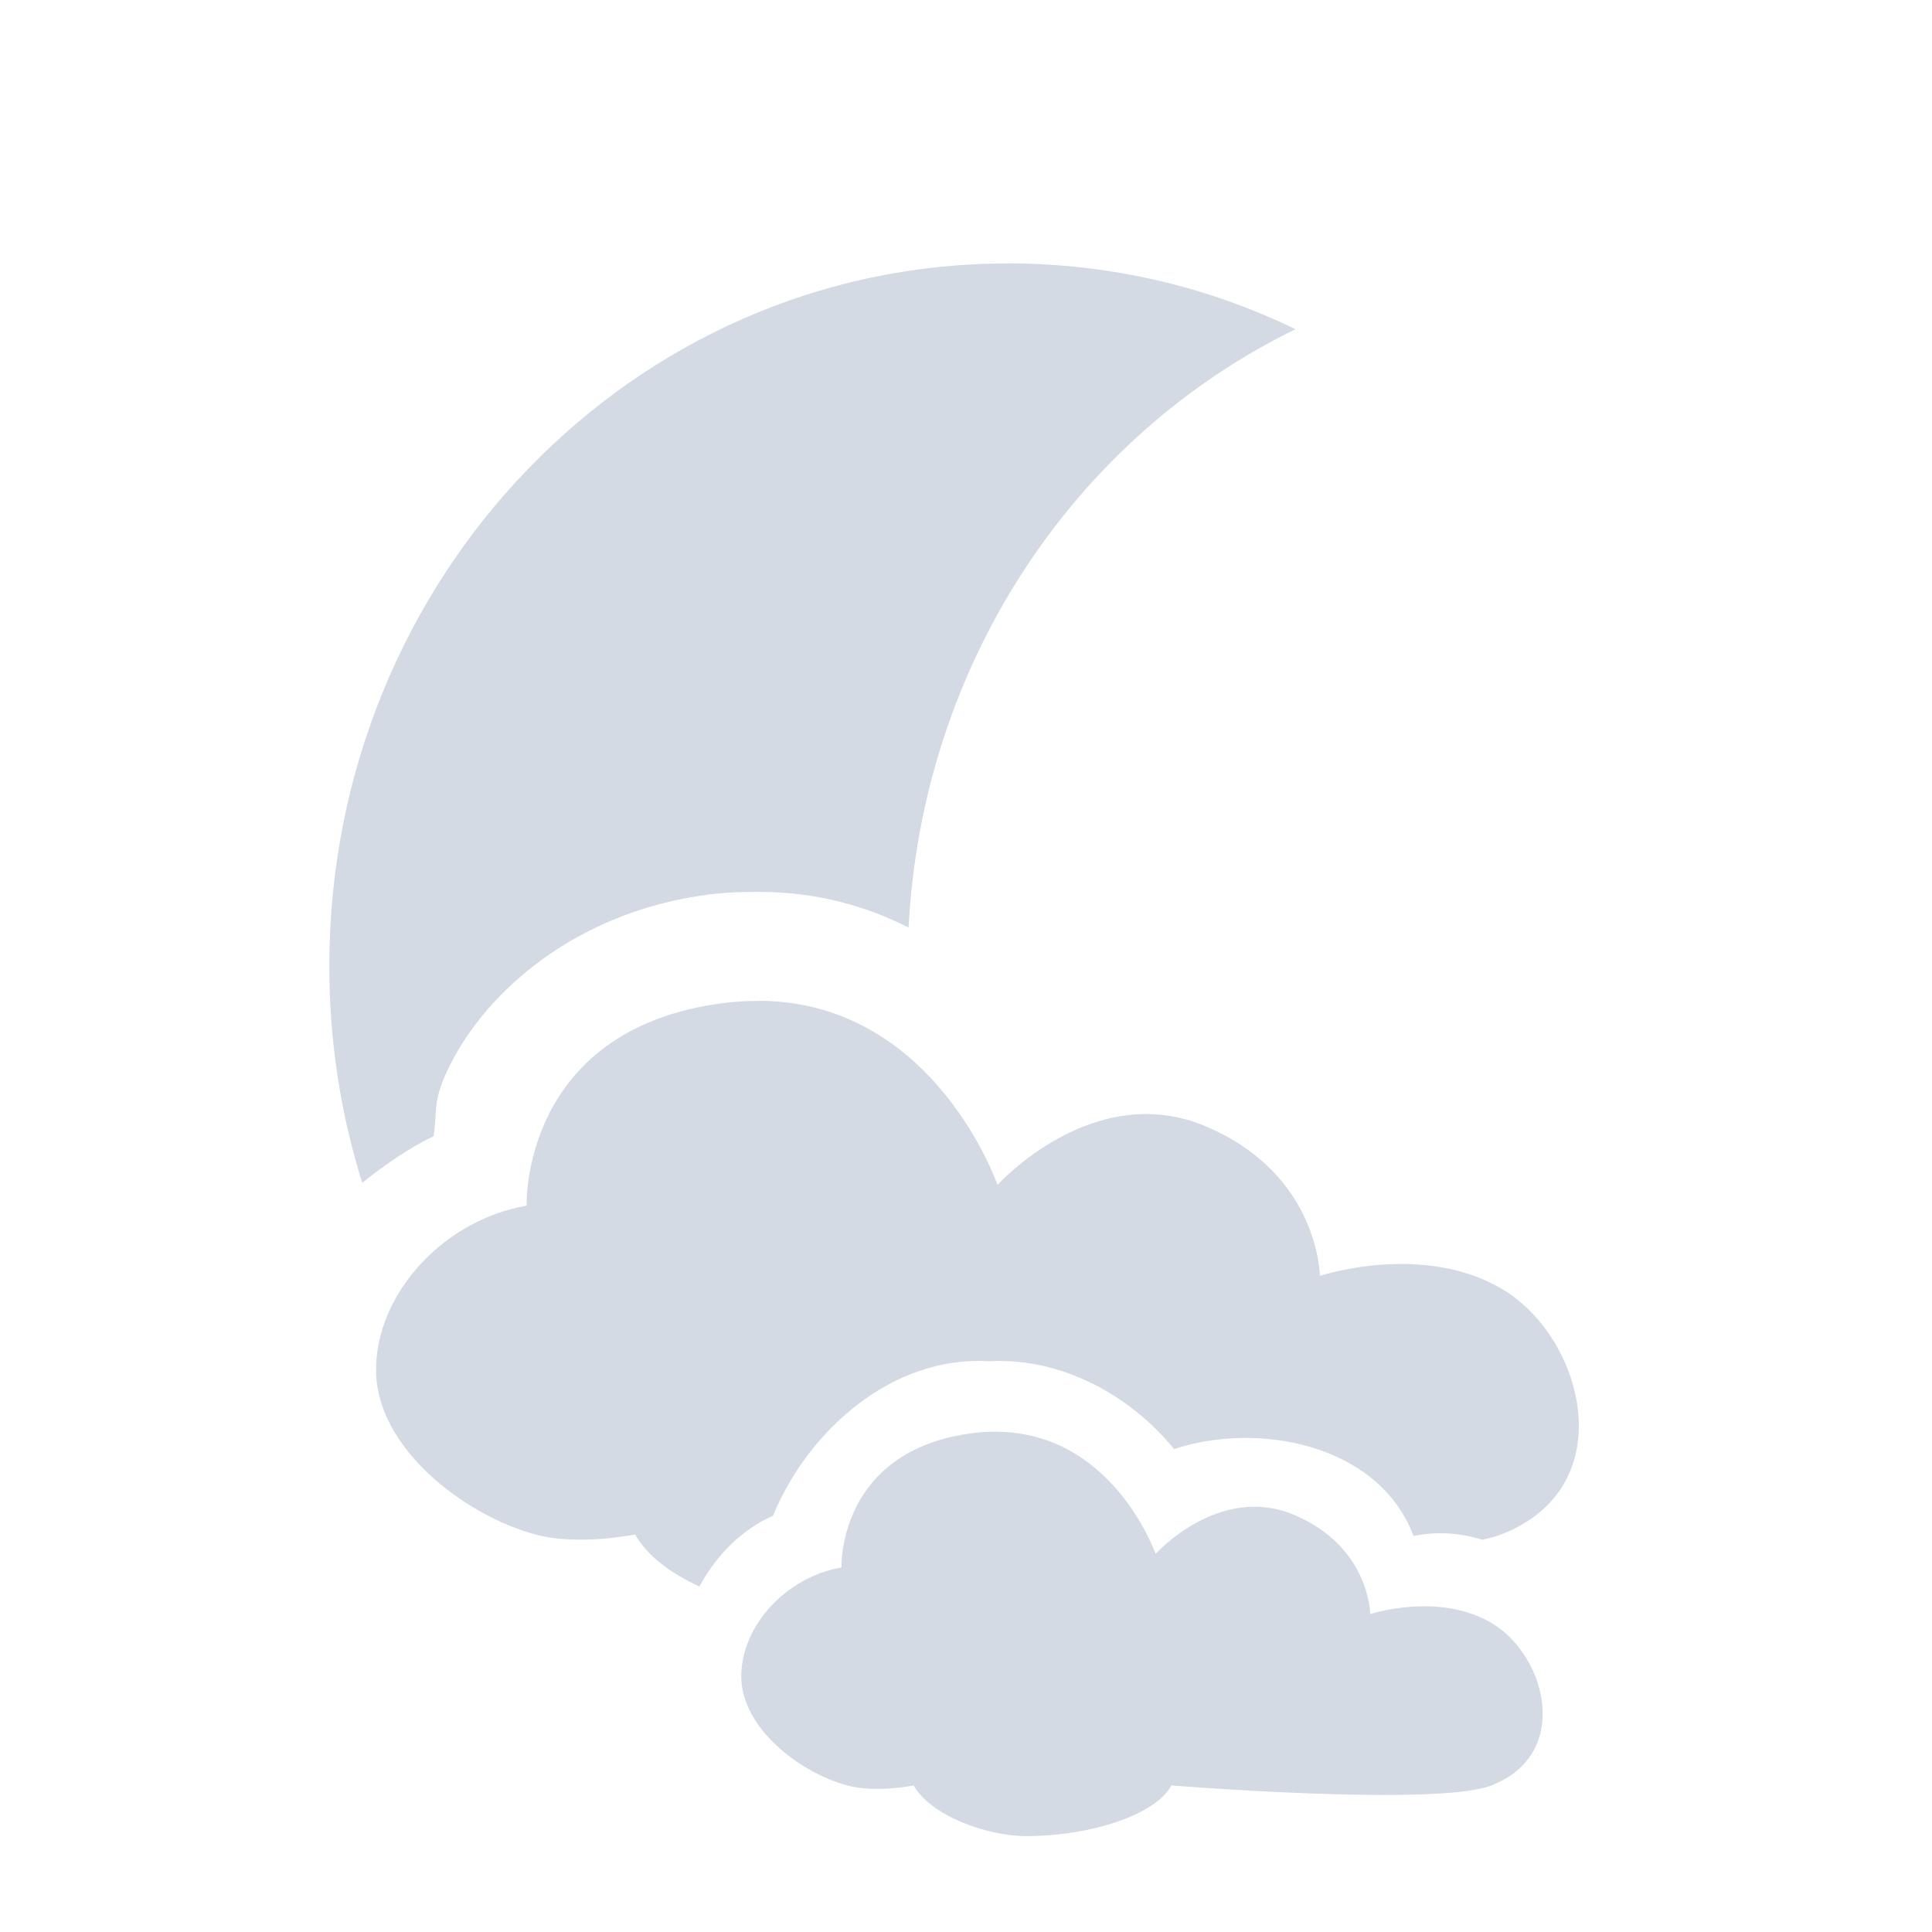
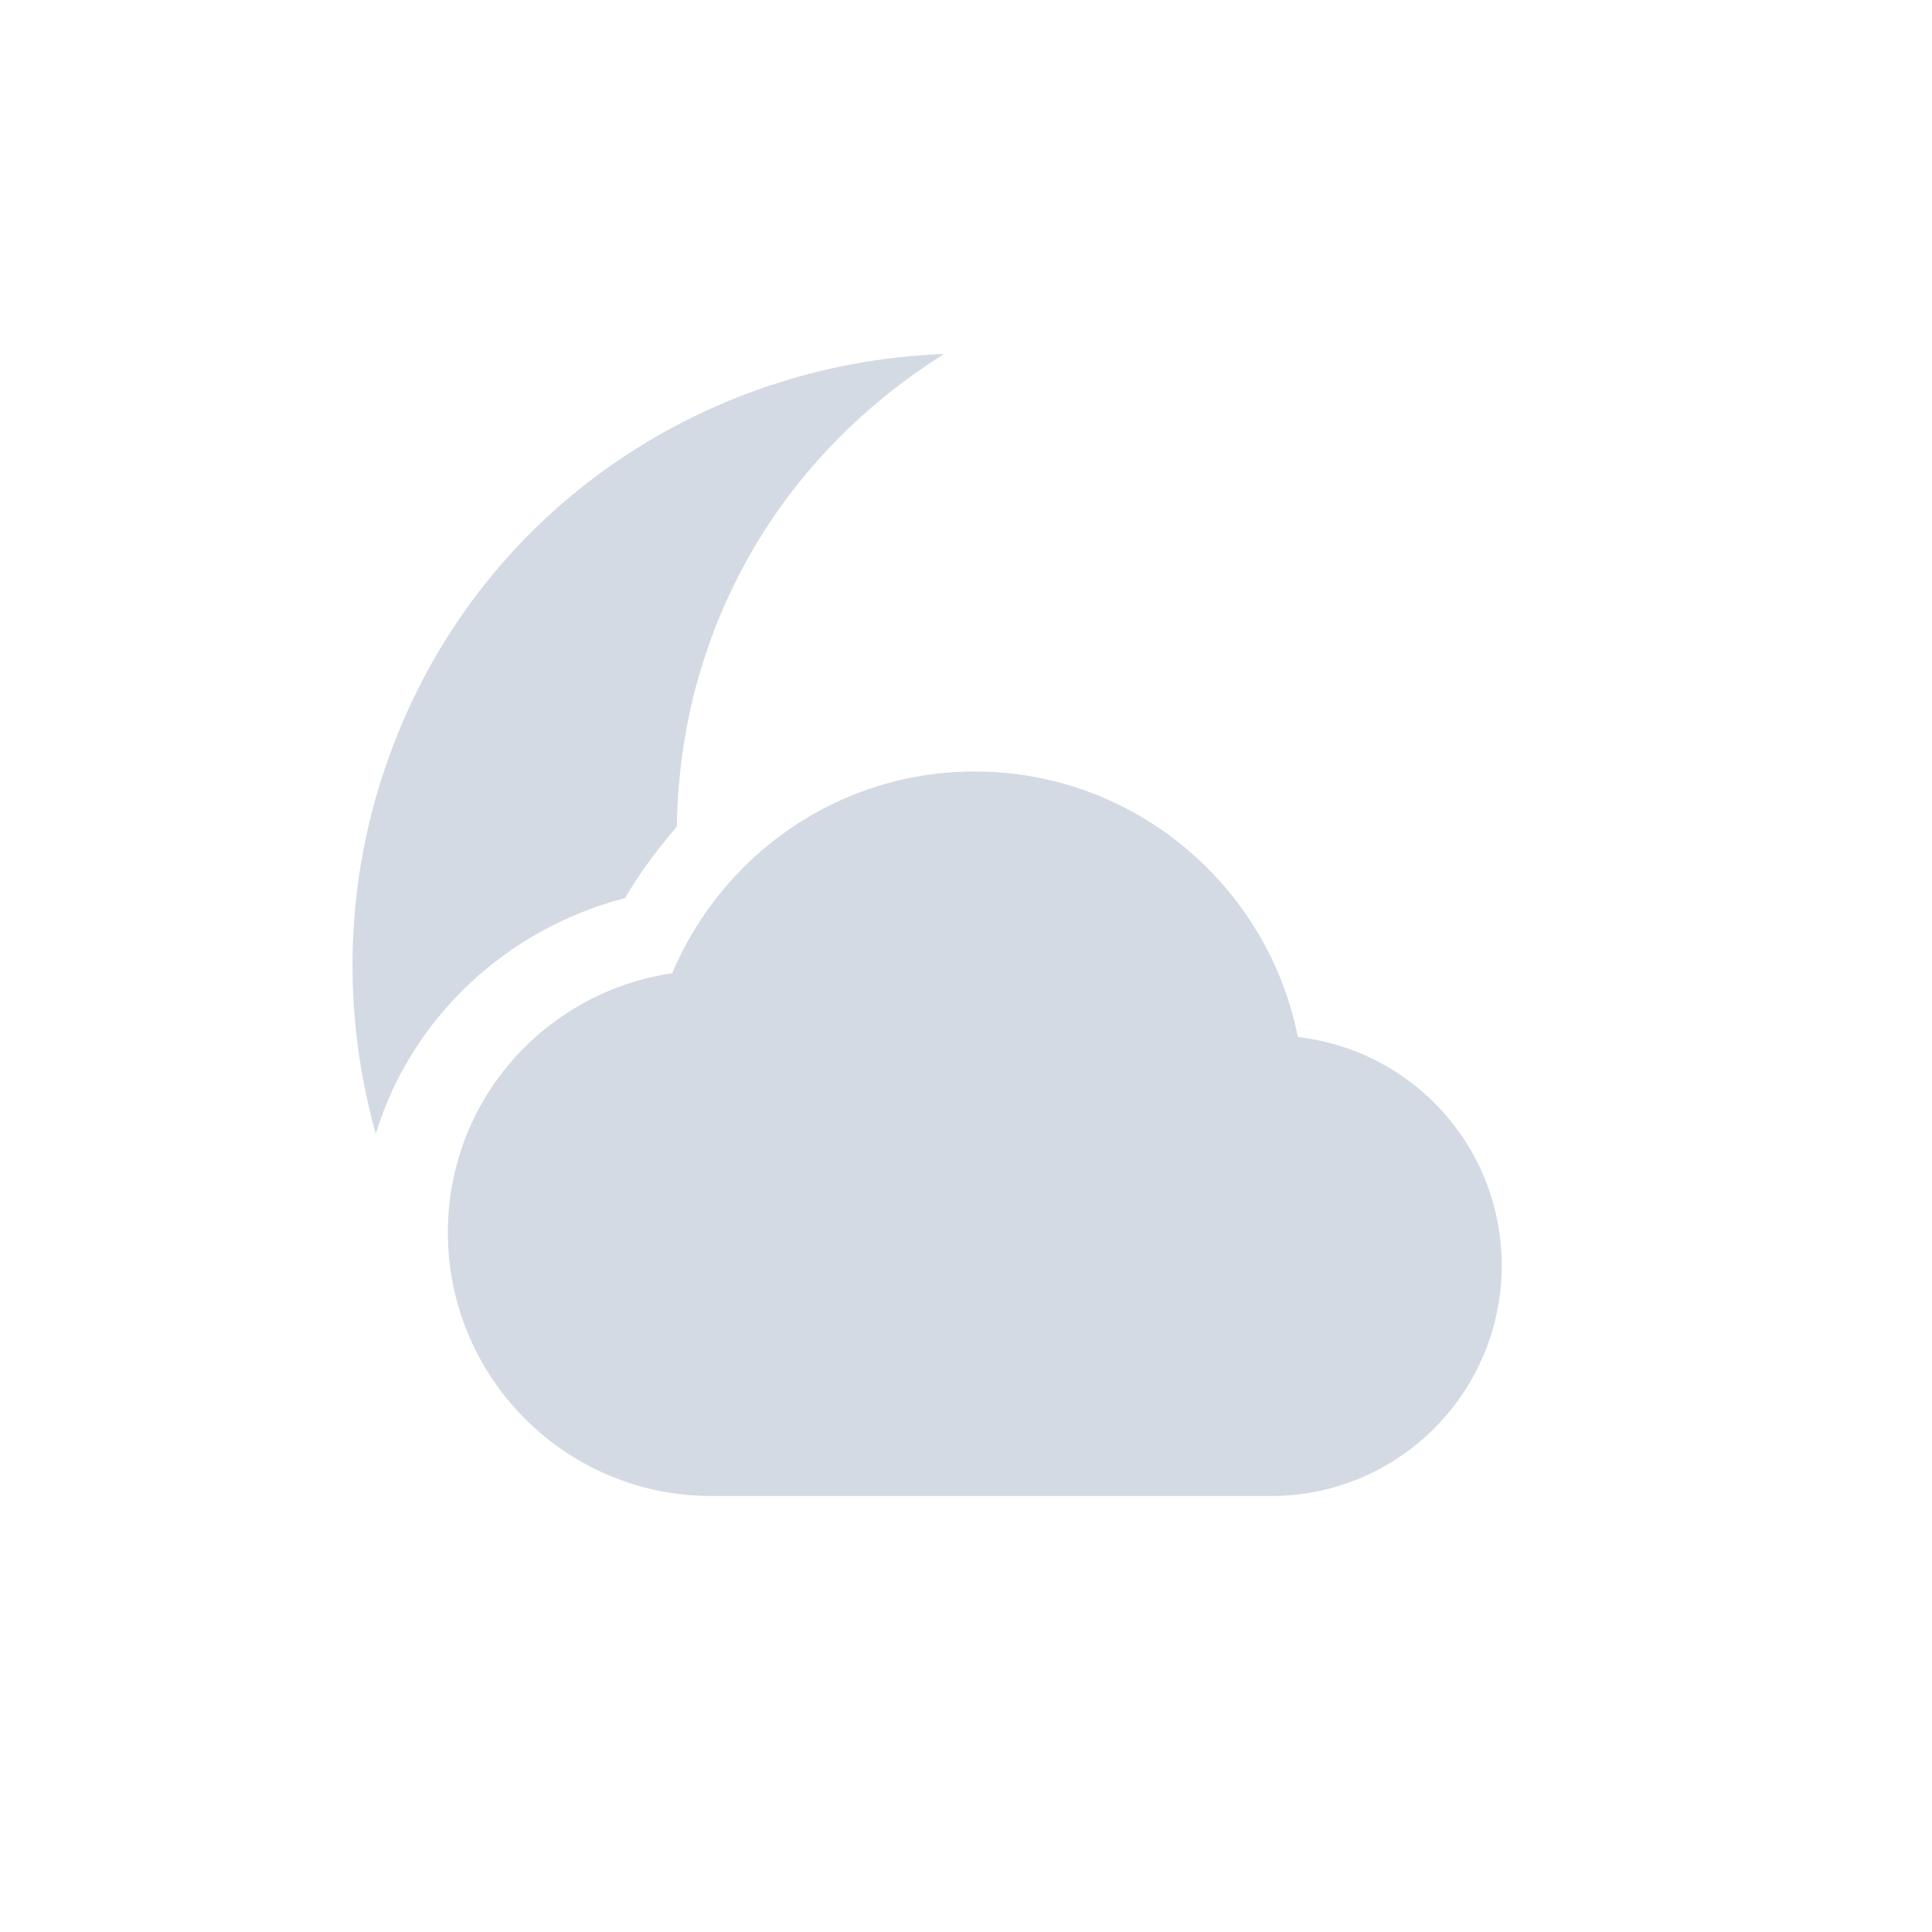
- <svg xmlns="http://www.w3.org/2000/svg" width="22" height="22" viewBox="0 0 22 22" version="1.1" id="svg2">
-   <defs id="defs10">
+ <svg xmlns="http://www.w3.org/2000/svg" height="22" version="1.1" viewBox="0 0 22 22" width="22">
+   <defs>
    <style type="text/css" id="current-color-scheme">
   .ColorScheme-Text { color:#5c616c; } .ColorScheme-Highlight { color:#5294e2; } .ColorScheme-ButtonBackground { color:#d3dae3; }
  </style>
  </defs>
-   <path style="fill:currentColor" d="m11.469 3c-4.266 0-7.719 3.582-7.719 8 0 0.864 0.13 1.689 0.375 2.469 0.248-0.199 0.518-0.389 0.813-0.531 0.045-0.305-0.018-0.402 0.188-0.813 0.419-0.836 1.43-1.741 2.938-1.938 0.208-0.027 0.412-0.032 0.594-0.031 0.677 0.004 1.223 0.172 1.688 0.406 0.158-3.02 1.901-5.594 4.406-6.813-0.995-0.484-2.109-0.75-3.281-0.75z" id="path4" class="ColorScheme-ButtonBackground" />
-   <path style="fill:currentColor" d="m8.647 11.398c-0.133-0.001-0.272 0.006-0.417 0.025-2.304 0.301-2.233 2.306-2.233 2.306-0.944 0.163-1.715 0.998-1.715 1.872 0 0.873 0.986 1.647 1.813 1.872 0.491 0.134 1.137 0 1.137 0 0.134 0.24 0.408 0.444 0.732 0.593 0.19-0.35 0.474-0.644 0.838-0.806 0.402-0.975 1.363-1.828 2.464-1.759 0.807-0.044 1.593 0.374 2.104 1 0.938-0.313 2.324-0.071 2.727 0.99 0.268-0.056 0.533-0.035 0.781 0.042 0.088-0.018 0.162-0.039 0.223-0.063 1.369-0.535 0.943-2.209 0.032-2.774s-2.104-0.167-2.104-0.167-0.003-1.15-1.291-1.7-2.379 0.664-2.379 0.664-0.718-2.085-2.711-2.097zm2.703 4.905c-0.089-0.001-0.183 0.004-0.279 0.017-1.536 0.199-1.489 1.529-1.489 1.529-0.629 0.108-1.141 0.662-1.141 1.241s0.655 1.092 1.206 1.241c0.328 0.089 0.757 0 0.757 0 0.194 0.346 0.836 0.577 1.283 0.577 0.729 0 1.478-0.244 1.651-0.577 0 0 3.02 0.244 3.645 0 0.912-0.355 0.627-1.463 0.02-1.838s-1.4-0.113-1.4-0.113-0.004-0.763-0.862-1.128-1.582 0.443-1.582 0.443-0.481-1.383-1.809-1.391z" id="path6" class="ColorScheme-ButtonBackground" />
+   <g transform="translate(-105,-681.29)">
+     <path style="fill:currentColor;fill-opacity:1;" class="ColorScheme-ButtonBackground" d="M 10.75 4.031 C 7.987 4.133 5.441 5.836 4.438 8.594 C 3.913 10.034 3.894 11.536 4.279 12.91 C 4.683 11.592 5.764 10.577 7.117 10.227 C 7.287 9.936 7.489 9.667 7.707 9.414 C 7.718 8.704 7.837 7.986 8.094 7.281 C 8.608 5.869 9.568 4.773 10.75 4.031 z M 11.1 8.785 C 9.546 8.785 8.224 9.736 7.654 11.082 C 6.208 11.297 5.1 12.529 5.1 14.035 C 5.1 15.692 6.443 17.035 8.1 17.035 L 14.475 17.035 C 15.924 17.035 17.1 15.86 17.1 14.41 C 17.1 13.063 16.087 11.959 14.779 11.809 C 14.438 10.089 12.92 8.785 11.1 8.785 z" transform="translate(105,681.29)" />
+   </g>
</svg>
